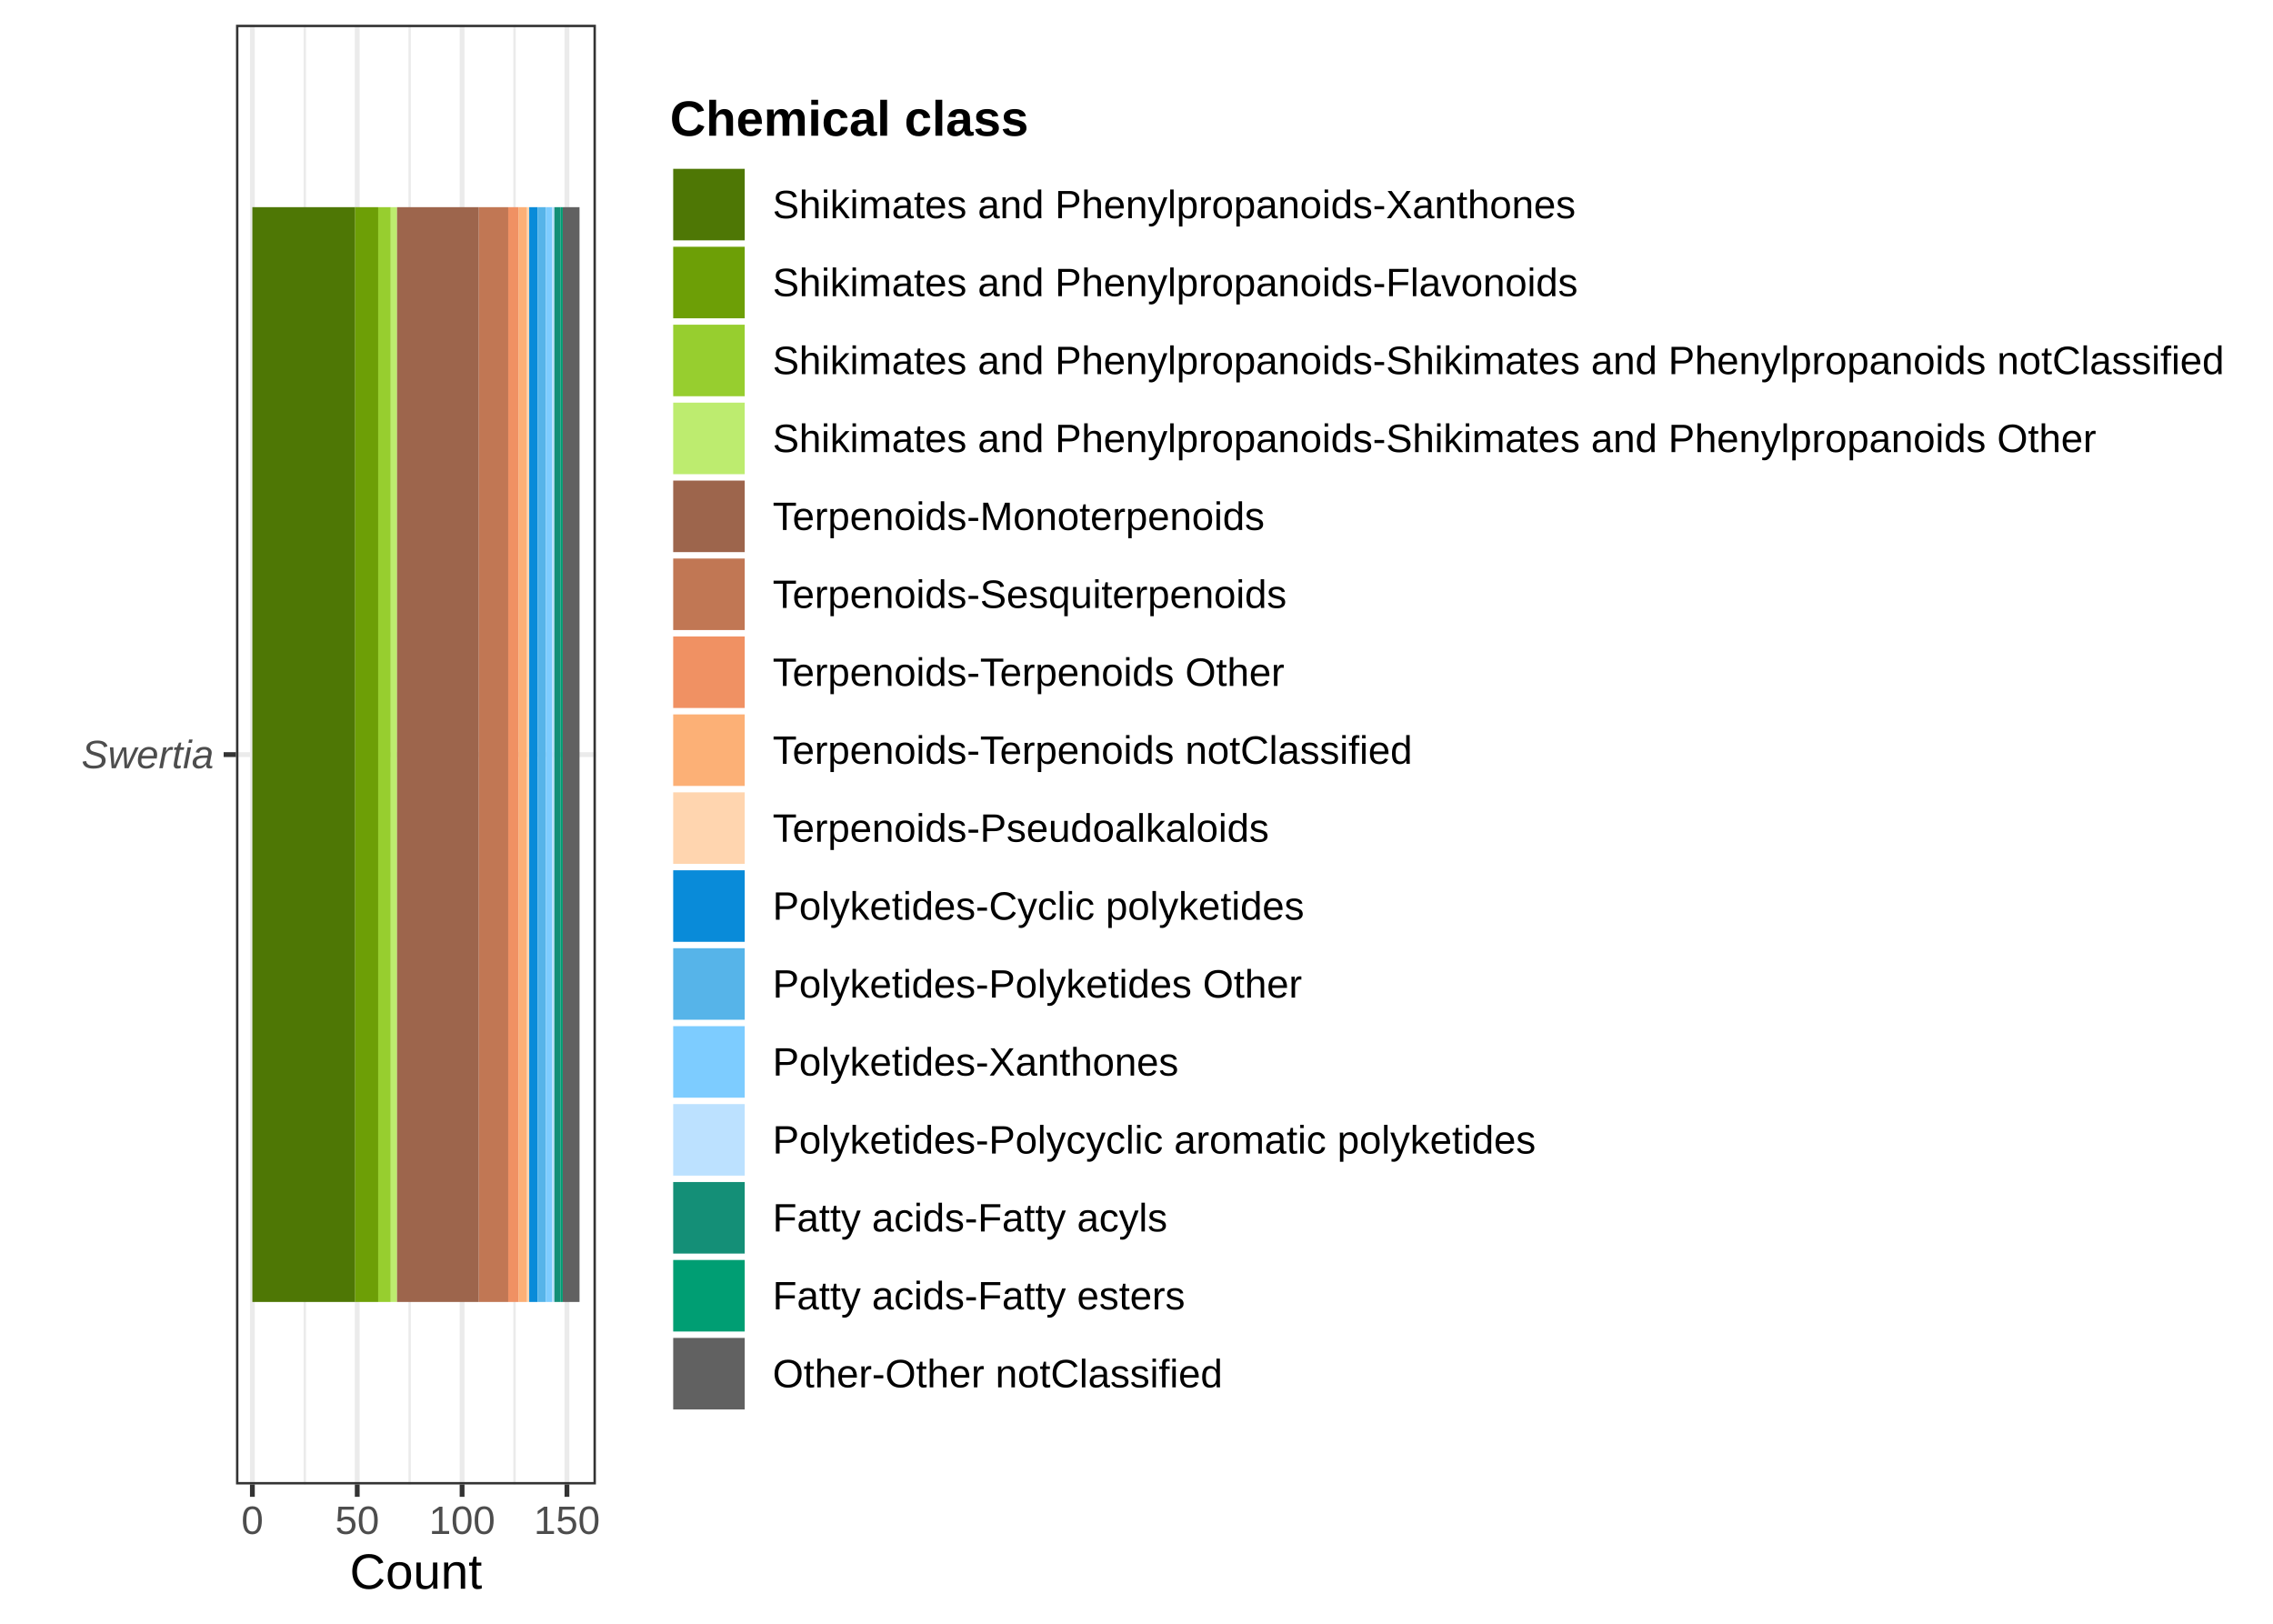
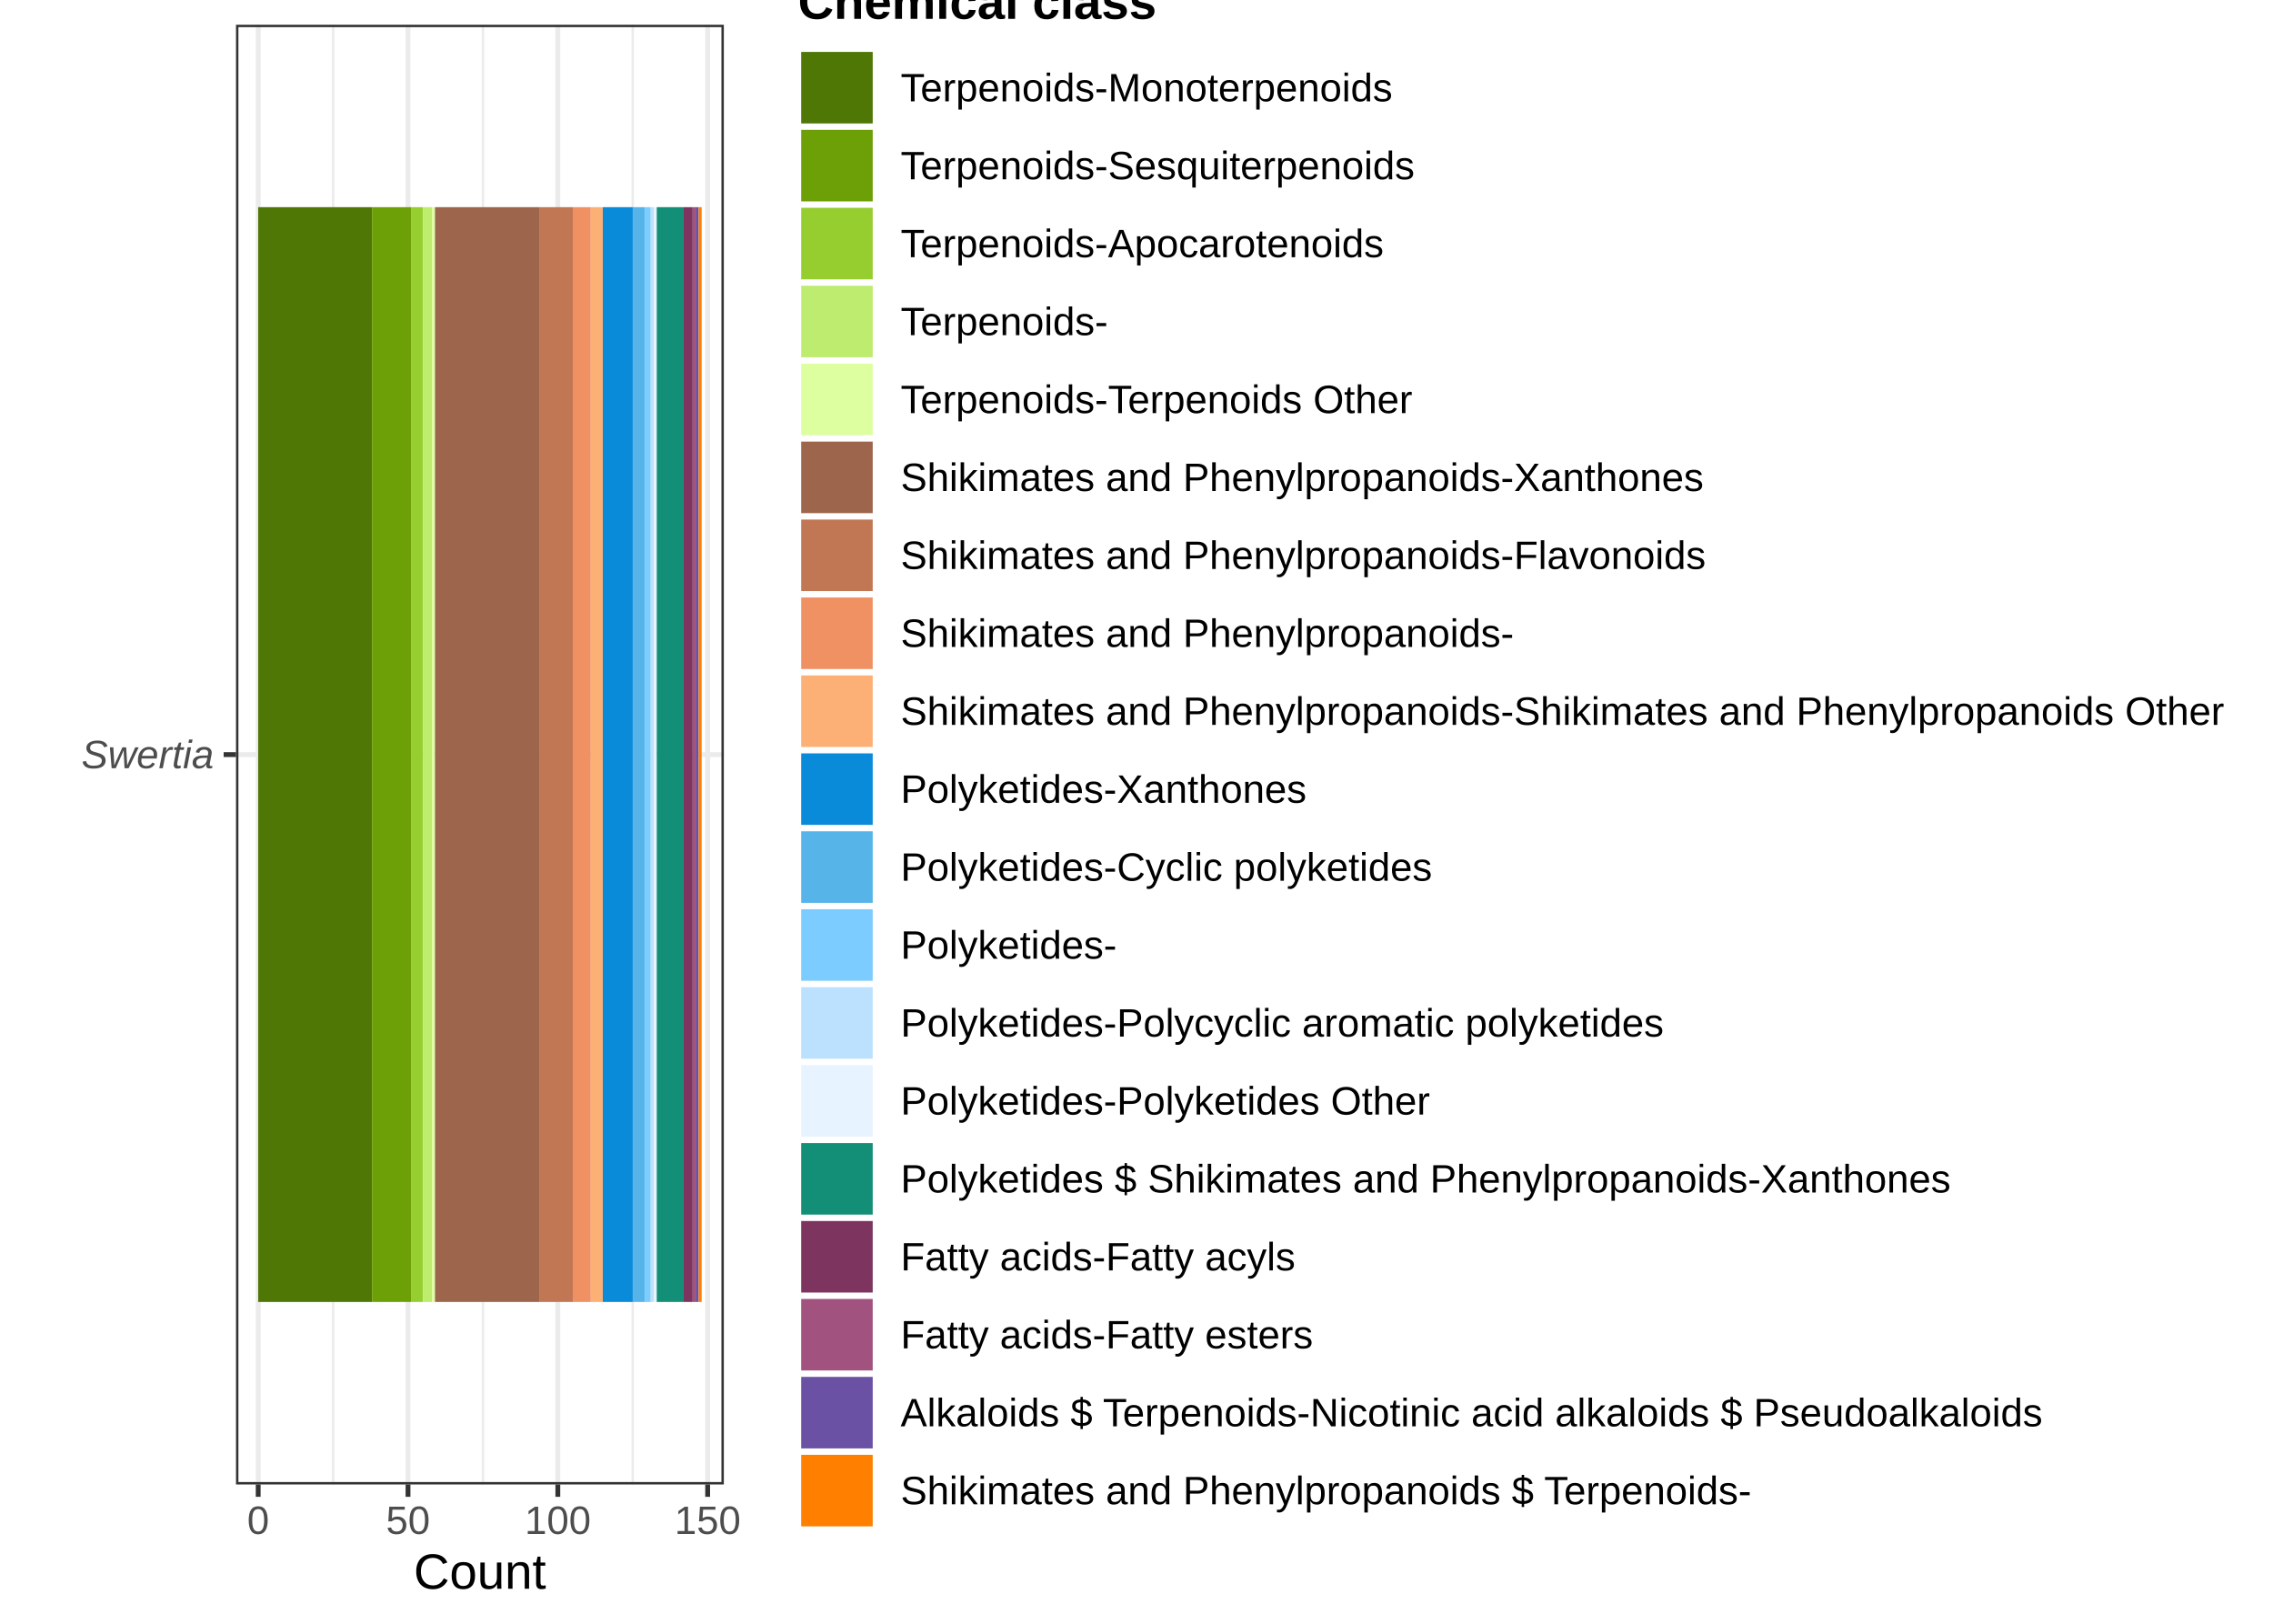
<svg xmlns="http://www.w3.org/2000/svg" width="504.00pt" height="360.00pt" viewBox="0 0 504.00 360.00">
  <g class="svglite">
    <defs>
      <style type="text/css">
    .svglite line, .svglite polyline, .svglite polygon, .svglite path, .svglite rect, .svglite circle {
      fill: none;
      stroke: #000000;
      stroke-linecap: round;
      stroke-linejoin: round;
      stroke-miterlimit: 10.00;
    }
    .svglite text {
      white-space: pre;
    }
    .svglite g.glyphgroup path {
      fill: inherit;
      stroke: none;
    }
  </style>
    </defs>
    <rect width="100%" height="100%" style="stroke: none; fill: #FFFFFF;" />
    <defs>
      <clipPath id="cpMC4wMHw1MDQuMDB8MC4wMHwzNjAuMDA=">
        <rect x="0.00" y="0.00" width="504.00" height="360.00" />
      </clipPath>
    </defs>
    <g clip-path="url(#cpMC4wMHw1MDQuMDB8MC4wMHwzNjAuMDA=)">
      <rect x="0.00" y="0.00" width="504.00" height="360.00" style="stroke-width: 1.07; stroke: #FFFFFF; fill: #FFFFFF;" />
    </g>
    <defs>
-       <clipPath id="cpNTIuMzN8MTMyLjEyfDUuNDh8MzI5LjEy">
-         <rect x="52.33" y="5.48" width="79.80" height="323.64" />
+       <clipPath id="cpNTIuMzN8MTYwLjUwfDUuNDh8MzI5LjEy">
+         <rect x="52.33" y="5.48" width="108.17" height="323.64" />
      </clipPath>
    </defs>
-     <g clip-path="url(#cpNTIuMzN8MTMyLjEyfDUuNDh8MzI5LjEy)">
-       <rect x="52.33" y="5.48" width="79.80" height="323.64" style="stroke-width: 1.07; stroke: none; fill: #FFFFFF;" />
-       <polyline points="67.58,329.12 67.58,5.48 " style="stroke-width: 0.53; stroke: #EBEBEB; stroke-linecap: butt;" />
-       <polyline points="90.83,329.12 90.83,5.48 " style="stroke-width: 0.53; stroke: #EBEBEB; stroke-linecap: butt;" />
-       <polyline points="114.08,329.12 114.08,5.48 " style="stroke-width: 0.53; stroke: #EBEBEB; stroke-linecap: butt;" />
-       <polyline points="52.33,167.30 132.12,167.30 " style="stroke-width: 1.07; stroke: #EBEBEB; stroke-linecap: butt;" />
-       <polyline points="55.96,329.12 55.96,5.48 " style="stroke-width: 1.07; stroke: #EBEBEB; stroke-linecap: butt;" />
-       <polyline points="79.21,329.12 79.21,5.48 " style="stroke-width: 1.07; stroke: #EBEBEB; stroke-linecap: butt;" />
-       <polyline points="102.46,329.12 102.46,5.48 " style="stroke-width: 1.07; stroke: #EBEBEB; stroke-linecap: butt;" />
-       <polyline points="125.71,329.12 125.71,5.48 " style="stroke-width: 1.07; stroke: #EBEBEB; stroke-linecap: butt;" />
-       <rect x="55.96" y="45.93" width="22.79" height="242.73" style="stroke-width: 1.07; stroke: none; stroke-linecap: butt; stroke-linejoin: miter; fill: #4E7705;" />
-       <rect x="78.74" y="45.93" width="5.12" height="242.73" style="stroke-width: 1.07; stroke: none; stroke-linecap: butt; stroke-linejoin: miter; fill: #6D9F06;" />
-       <rect x="83.86" y="45.93" width="2.79" height="242.73" style="stroke-width: 1.07; stroke: none; stroke-linecap: butt; stroke-linejoin: miter; fill: #97CE2F;" />
-       <rect x="86.65" y="45.93" width="1.40" height="242.73" style="stroke-width: 1.07; stroke: none; stroke-linecap: butt; stroke-linejoin: miter; fill: #BDEC6F;" />
-       <rect x="88.04" y="45.93" width="18.14" height="242.73" style="stroke-width: 1.07; stroke: none; stroke-linecap: butt; stroke-linejoin: miter; fill: #9D654C;" />
-       <rect x="106.18" y="45.93" width="6.51" height="242.73" style="stroke-width: 1.07; stroke: none; stroke-linecap: butt; stroke-linejoin: miter; fill: #C17754;" />
-       <rect x="112.69" y="45.93" width="2.33" height="242.73" style="stroke-width: 1.07; stroke: none; stroke-linecap: butt; stroke-linejoin: miter; fill: #F09163;" />
-       <rect x="115.01" y="45.93" width="1.86" height="242.73" style="stroke-width: 1.07; stroke: none; stroke-linecap: butt; stroke-linejoin: miter; fill: #FCB076;" />
-       <rect x="116.87" y="45.93" width="0.47" height="242.73" style="stroke-width: 1.07; stroke: none; stroke-linecap: butt; stroke-linejoin: miter; fill: #FFD5AF;" />
-       <rect x="117.34" y="45.93" width="1.86" height="242.73" style="stroke-width: 1.07; stroke: none; stroke-linecap: butt; stroke-linejoin: miter; fill: #098BD9;" />
-       <rect x="119.20" y="45.93" width="1.86" height="242.73" style="stroke-width: 1.07; stroke: none; stroke-linecap: butt; stroke-linejoin: miter; fill: #56B4E9;" />
-       <rect x="121.06" y="45.93" width="1.40" height="242.73" style="stroke-width: 1.07; stroke: none; stroke-linecap: butt; stroke-linejoin: miter; fill: #7DCCFF;" />
-       <rect x="122.45" y="45.93" width="0.47" height="242.73" style="stroke-width: 1.07; stroke: none; stroke-linecap: butt; stroke-linejoin: miter; fill: #BCE1FF;" />
-       <rect x="122.92" y="45.93" width="1.40" height="242.73" style="stroke-width: 1.07; stroke: none; stroke-linecap: butt; stroke-linejoin: miter; fill: #148F77;" />
-       <rect x="124.31" y="45.93" width="0.47" height="242.73" style="stroke-width: 1.07; stroke: none; stroke-linecap: butt; stroke-linejoin: miter; fill: #009E73;" />
-       <rect x="124.78" y="45.93" width="3.72" height="242.73" style="stroke-width: 1.07; stroke: none; stroke-linecap: butt; stroke-linejoin: miter; fill: #616161;" />
-       <rect x="52.33" y="5.48" width="79.80" height="323.64" style="stroke-width: 1.07; stroke: #333333;" />
+     <g clip-path="url(#cpNTIuMzN8MTYwLjUwfDUuNDh8MzI5LjEy)">
+       <rect x="52.33" y="5.48" width="108.17" height="323.64" style="stroke-width: 1.07; stroke: none; fill: #FFFFFF;" />
+       <polyline points="73.86,329.12 73.86,5.48 " style="stroke-width: 0.53; stroke: #EBEBEB; stroke-linecap: butt;" />
+       <polyline points="107.08,329.12 107.08,5.48 " style="stroke-width: 0.53; stroke: #EBEBEB; stroke-linecap: butt;" />
+       <polyline points="140.30,329.12 140.30,5.48 " style="stroke-width: 0.53; stroke: #EBEBEB; stroke-linecap: butt;" />
+       <polyline points="52.33,167.30 160.50,167.30 " style="stroke-width: 1.07; stroke: #EBEBEB; stroke-linecap: butt;" />
+       <polyline points="57.25,329.12 57.25,5.48 " style="stroke-width: 1.07; stroke: #EBEBEB; stroke-linecap: butt;" />
+       <polyline points="90.47,329.12 90.47,5.48 " style="stroke-width: 1.07; stroke: #EBEBEB; stroke-linecap: butt;" />
+       <polyline points="123.69,329.12 123.69,5.48 " style="stroke-width: 1.07; stroke: #EBEBEB; stroke-linecap: butt;" />
+       <polyline points="156.91,329.12 156.91,5.48 " style="stroke-width: 1.07; stroke: #EBEBEB; stroke-linecap: butt;" />
+       <rect x="57.25" y="45.93" width="25.25" height="242.73" style="stroke-width: 1.07; stroke: none; stroke-linecap: butt; stroke-linejoin: miter; fill: #4E7705;" />
+       <rect x="82.49" y="45.93" width="8.64" height="242.73" style="stroke-width: 1.07; stroke: none; stroke-linecap: butt; stroke-linejoin: miter; fill: #6D9F06;" />
+       <rect x="91.13" y="45.93" width="2.66" height="242.73" style="stroke-width: 1.07; stroke: none; stroke-linecap: butt; stroke-linejoin: miter; fill: #97CE2F;" />
+       <rect x="93.79" y="45.93" width="1.99" height="242.73" style="stroke-width: 1.07; stroke: none; stroke-linecap: butt; stroke-linejoin: miter; fill: #BDEC6F;" />
+       <rect x="95.78" y="45.93" width="0.66" height="242.73" style="stroke-width: 1.07; stroke: none; stroke-linecap: butt; stroke-linejoin: miter; fill: #DDFFA0;" />
+       <rect x="96.45" y="45.93" width="23.26" height="242.73" style="stroke-width: 1.07; stroke: none; stroke-linecap: butt; stroke-linejoin: miter; fill: #9D654C;" />
+       <rect x="119.70" y="45.93" width="7.31" height="242.73" style="stroke-width: 1.07; stroke: none; stroke-linecap: butt; stroke-linejoin: miter; fill: #C17754;" />
+       <rect x="127.01" y="45.93" width="3.99" height="242.73" style="stroke-width: 1.07; stroke: none; stroke-linecap: butt; stroke-linejoin: miter; fill: #F09163;" />
+       <rect x="131.00" y="45.93" width="2.66" height="242.73" style="stroke-width: 1.07; stroke: none; stroke-linecap: butt; stroke-linejoin: miter; fill: #FCB076;" />
+       <rect x="133.66" y="45.93" width="6.64" height="242.73" style="stroke-width: 1.07; stroke: none; stroke-linecap: butt; stroke-linejoin: miter; fill: #098BD9;" />
+       <rect x="140.30" y="45.93" width="2.66" height="242.73" style="stroke-width: 1.07; stroke: none; stroke-linecap: butt; stroke-linejoin: miter; fill: #56B4E9;" />
+       <rect x="142.96" y="45.93" width="1.33" height="242.73" style="stroke-width: 1.07; stroke: none; stroke-linecap: butt; stroke-linejoin: miter; fill: #7DCCFF;" />
+       <rect x="144.29" y="45.93" width="0.66" height="242.73" style="stroke-width: 1.07; stroke: none; stroke-linecap: butt; stroke-linejoin: miter; fill: #BCE1FF;" />
+       <rect x="144.95" y="45.93" width="0.66" height="242.73" style="stroke-width: 1.07; stroke: none; stroke-linecap: butt; stroke-linejoin: miter; fill: #E7F4FF;" />
+       <rect x="145.62" y="45.93" width="5.98" height="242.73" style="stroke-width: 1.07; stroke: none; stroke-linecap: butt; stroke-linejoin: miter; fill: #148F77;" />
+       <rect x="151.60" y="45.93" width="1.99" height="242.73" style="stroke-width: 1.07; stroke: none; stroke-linecap: butt; stroke-linejoin: miter; fill: #7D3560;" />
+       <rect x="153.59" y="45.93" width="0.66" height="242.73" style="stroke-width: 1.07; stroke: none; stroke-linecap: butt; stroke-linejoin: miter; fill: #A1527F;" />
+       <rect x="154.25" y="45.93" width="0.66" height="242.73" style="stroke-width: 1.07; stroke: none; stroke-linecap: butt; stroke-linejoin: miter; fill: #6A51A3;" />
+       <rect x="154.92" y="45.93" width="0.66" height="242.73" style="stroke-width: 1.07; stroke: none; stroke-linecap: butt; stroke-linejoin: miter; fill: #FF7F00;" />
+       <rect x="52.33" y="5.48" width="108.17" height="323.64" style="stroke-width: 1.07; stroke: #333333;" />
    </g>
    <g clip-path="url(#cpMC4wMHw1MDQuMDB8MC4wMHwzNjAuMDA=)">
      <text x="47.40" y="170.33" text-anchor="end" style="font-size: 8.80px; font-style: italic;fill: #4D4D4D; font-family: &quot;Liberation Sans&quot;;" textLength="29.33px" lengthAdjust="spacingAndGlyphs">Swertia</text>
      <polyline points="49.59,167.30 52.33,167.30 " style="stroke-width: 1.07; stroke: #333333; stroke-linecap: butt;" />
-       <polyline points="55.96,331.86 55.96,329.12 " style="stroke-width: 1.07; stroke: #333333; stroke-linecap: butt;" />
-       <polyline points="79.21,331.86 79.21,329.12 " style="stroke-width: 1.07; stroke: #333333; stroke-linecap: butt;" />
-       <polyline points="102.46,331.86 102.46,329.12 " style="stroke-width: 1.07; stroke: #333333; stroke-linecap: butt;" />
-       <polyline points="125.71,331.86 125.71,329.12 " style="stroke-width: 1.07; stroke: #333333; stroke-linecap: butt;" />
-       <text x="55.96" y="340.10" text-anchor="middle" style="font-size: 8.80px;fill: #4D4D4D; font-family: &quot;Liberation Sans&quot;;" textLength="4.89px" lengthAdjust="spacingAndGlyphs">0</text>
-       <text x="79.21" y="340.10" text-anchor="middle" style="font-size: 8.80px;fill: #4D4D4D; font-family: &quot;Liberation Sans&quot;;" textLength="9.78px" lengthAdjust="spacingAndGlyphs">50</text>
-       <text x="102.46" y="340.10" text-anchor="middle" style="font-size: 8.80px;fill: #4D4D4D; font-family: &quot;Liberation Sans&quot;;" textLength="14.67px" lengthAdjust="spacingAndGlyphs">100</text>
-       <text x="125.71" y="340.10" text-anchor="middle" style="font-size: 8.80px;fill: #4D4D4D; font-family: &quot;Liberation Sans&quot;;" textLength="14.67px" lengthAdjust="spacingAndGlyphs">150</text>
-       <text x="92.23" y="352.24" text-anchor="middle" style="font-size: 11.00px; font-family: &quot;Liberation Sans&quot;;" textLength="29.38px" lengthAdjust="spacingAndGlyphs">Count</text>
-       <rect x="143.08" y="15.91" width="355.44" height="302.77" style="stroke-width: 1.07; stroke: none; fill: #FFFFFF;" />
-       <text x="148.56" y="30.10" style="font-size: 11.00px; font-weight: bold; font-family: &quot;Liberation Sans&quot;;" textLength="79.56px" lengthAdjust="spacingAndGlyphs">Chemical class</text>
-       <rect x="148.56" y="36.72" width="17.28" height="17.28" style="stroke-width: 1.07; stroke: none; fill: #FFFFFF;" />
-       <rect x="149.27" y="37.43" width="15.86" height="15.86" style="stroke-width: 1.07; stroke: none; stroke-linecap: butt; stroke-linejoin: miter; fill: #4E7705;" />
-       <rect x="148.56" y="54.00" width="17.28" height="17.28" style="stroke-width: 1.07; stroke: none; fill: #FFFFFF;" />
-       <rect x="149.27" y="54.71" width="15.86" height="15.86" style="stroke-width: 1.07; stroke: none; stroke-linecap: butt; stroke-linejoin: miter; fill: #6D9F06;" />
-       <rect x="148.56" y="71.28" width="17.28" height="17.28" style="stroke-width: 1.07; stroke: none; fill: #FFFFFF;" />
-       <rect x="149.27" y="71.99" width="15.86" height="15.86" style="stroke-width: 1.07; stroke: none; stroke-linecap: butt; stroke-linejoin: miter; fill: #97CE2F;" />
-       <rect x="148.56" y="88.56" width="17.28" height="17.28" style="stroke-width: 1.07; stroke: none; fill: #FFFFFF;" />
-       <rect x="149.27" y="89.27" width="15.86" height="15.86" style="stroke-width: 1.07; stroke: none; stroke-linecap: butt; stroke-linejoin: miter; fill: #BDEC6F;" />
-       <rect x="148.56" y="105.84" width="17.28" height="17.28" style="stroke-width: 1.07; stroke: none; fill: #FFFFFF;" />
-       <rect x="149.27" y="106.55" width="15.86" height="15.86" style="stroke-width: 1.07; stroke: none; stroke-linecap: butt; stroke-linejoin: miter; fill: #9D654C;" />
-       <rect x="148.56" y="123.12" width="17.28" height="17.28" style="stroke-width: 1.07; stroke: none; fill: #FFFFFF;" />
-       <rect x="149.27" y="123.83" width="15.86" height="15.86" style="stroke-width: 1.07; stroke: none; stroke-linecap: butt; stroke-linejoin: miter; fill: #C17754;" />
-       <rect x="148.56" y="140.40" width="17.28" height="17.28" style="stroke-width: 1.07; stroke: none; fill: #FFFFFF;" />
-       <rect x="149.27" y="141.11" width="15.86" height="15.86" style="stroke-width: 1.07; stroke: none; stroke-linecap: butt; stroke-linejoin: miter; fill: #F09163;" />
-       <rect x="148.56" y="157.68" width="17.28" height="17.28" style="stroke-width: 1.07; stroke: none; fill: #FFFFFF;" />
-       <rect x="149.27" y="158.39" width="15.86" height="15.86" style="stroke-width: 1.07; stroke: none; stroke-linecap: butt; stroke-linejoin: miter; fill: #FCB076;" />
-       <rect x="148.56" y="174.96" width="17.28" height="17.28" style="stroke-width: 1.07; stroke: none; fill: #FFFFFF;" />
-       <rect x="149.27" y="175.67" width="15.86" height="15.86" style="stroke-width: 1.07; stroke: none; stroke-linecap: butt; stroke-linejoin: miter; fill: #FFD5AF;" />
-       <rect x="148.56" y="192.24" width="17.28" height="17.28" style="stroke-width: 1.07; stroke: none; fill: #FFFFFF;" />
-       <rect x="149.27" y="192.95" width="15.86" height="15.86" style="stroke-width: 1.07; stroke: none; stroke-linecap: butt; stroke-linejoin: miter; fill: #098BD9;" />
-       <rect x="148.56" y="209.52" width="17.28" height="17.28" style="stroke-width: 1.07; stroke: none; fill: #FFFFFF;" />
-       <rect x="149.27" y="210.23" width="15.86" height="15.86" style="stroke-width: 1.07; stroke: none; stroke-linecap: butt; stroke-linejoin: miter; fill: #56B4E9;" />
-       <rect x="148.56" y="226.80" width="17.28" height="17.28" style="stroke-width: 1.07; stroke: none; fill: #FFFFFF;" />
-       <rect x="149.27" y="227.51" width="15.86" height="15.86" style="stroke-width: 1.07; stroke: none; stroke-linecap: butt; stroke-linejoin: miter; fill: #7DCCFF;" />
-       <rect x="148.56" y="244.08" width="17.28" height="17.28" style="stroke-width: 1.07; stroke: none; fill: #FFFFFF;" />
-       <rect x="149.27" y="244.79" width="15.86" height="15.86" style="stroke-width: 1.07; stroke: none; stroke-linecap: butt; stroke-linejoin: miter; fill: #BCE1FF;" />
-       <rect x="148.56" y="261.36" width="17.28" height="17.28" style="stroke-width: 1.07; stroke: none; fill: #FFFFFF;" />
-       <rect x="149.27" y="262.07" width="15.86" height="15.86" style="stroke-width: 1.07; stroke: none; stroke-linecap: butt; stroke-linejoin: miter; fill: #148F77;" />
-       <rect x="148.56" y="278.64" width="17.28" height="17.28" style="stroke-width: 1.07; stroke: none; fill: #FFFFFF;" />
-       <rect x="149.27" y="279.35" width="15.86" height="15.86" style="stroke-width: 1.07; stroke: none; stroke-linecap: butt; stroke-linejoin: miter; fill: #009E73;" />
-       <rect x="148.56" y="295.92" width="17.28" height="17.28" style="stroke-width: 1.07; stroke: none; fill: #FFFFFF;" />
-       <rect x="149.27" y="296.63" width="15.86" height="15.86" style="stroke-width: 1.07; stroke: none; stroke-linecap: butt; stroke-linejoin: miter; fill: #616161;" />
-       <text x="171.32" y="48.39" style="font-size: 8.80px; font-family: &quot;Liberation Sans&quot;;" textLength="177.98px" lengthAdjust="spacingAndGlyphs">Shikimates and Phenylpropanoids-Xanthones</text>
-       <text x="171.32" y="65.67" style="font-size: 8.80px; font-family: &quot;Liberation Sans&quot;;" textLength="178.47px" lengthAdjust="spacingAndGlyphs">Shikimates and Phenylpropanoids-Flavonoids</text>
-       <text x="171.32" y="82.95" style="font-size: 8.80px; font-family: &quot;Liberation Sans&quot;;" textLength="321.72px" lengthAdjust="spacingAndGlyphs">Shikimates and Phenylpropanoids-Shikimates and Phenylpropanoids notClassified</text>
-       <text x="171.32" y="100.23" style="font-size: 8.80px; font-family: &quot;Liberation Sans&quot;;" textLength="293.34px" lengthAdjust="spacingAndGlyphs">Shikimates and Phenylpropanoids-Shikimates and Phenylpropanoids Other</text>
-       <text x="171.32" y="117.51" style="font-size: 8.80px; font-family: &quot;Liberation Sans&quot;;" textLength="109.02px" lengthAdjust="spacingAndGlyphs">Terpenoids-Monoterpenoids</text>
-       <text x="171.32" y="134.79" style="font-size: 8.80px; font-family: &quot;Liberation Sans&quot;;" textLength="113.92px" lengthAdjust="spacingAndGlyphs">Terpenoids-Sesquiterpenoids</text>
-       <text x="171.32" y="152.07" style="font-size: 8.80px; font-family: &quot;Liberation Sans&quot;;" textLength="113.41px" lengthAdjust="spacingAndGlyphs">Terpenoids-Terpenoids Other</text>
-       <text x="171.32" y="169.35" style="font-size: 8.80px; font-family: &quot;Liberation Sans&quot;;" textLength="141.78px" lengthAdjust="spacingAndGlyphs">Terpenoids-Terpenoids notClassified</text>
-       <text x="171.32" y="186.63" style="font-size: 8.80px; font-family: &quot;Liberation Sans&quot;;" textLength="110.03px" lengthAdjust="spacingAndGlyphs">Terpenoids-Pseudoalkaloids</text>
-       <text x="171.32" y="203.91" style="font-size: 8.80px; font-family: &quot;Liberation Sans&quot;;" textLength="117.86px" lengthAdjust="spacingAndGlyphs">Polyketides-Cyclic polyketides</text>
-       <text x="171.32" y="221.19" style="font-size: 8.80px; font-family: &quot;Liberation Sans&quot;;" textLength="117.34px" lengthAdjust="spacingAndGlyphs">Polyketides-Polyketides Other</text>
-       <text x="171.32" y="238.47" style="font-size: 8.80px; font-family: &quot;Liberation Sans&quot;;" textLength="89.98px" lengthAdjust="spacingAndGlyphs">Polyketides-Xanthones</text>
-       <text x="171.32" y="255.75" style="font-size: 8.80px; font-family: &quot;Liberation Sans&quot;;" textLength="169.19px" lengthAdjust="spacingAndGlyphs">Polyketides-Polycyclic aromatic polyketides</text>
-       <text x="171.32" y="273.03" style="font-size: 8.80px; font-family: &quot;Liberation Sans&quot;;" textLength="87.50px" lengthAdjust="spacingAndGlyphs">Fatty acids-Fatty acyls</text>
-       <text x="171.32" y="290.31" style="font-size: 8.80px; font-family: &quot;Liberation Sans&quot;;" textLength="91.39px" lengthAdjust="spacingAndGlyphs">Fatty acids-Fatty esters</text>
-       <text x="171.32" y="307.59" style="font-size: 8.80px; font-family: &quot;Liberation Sans&quot;;" textLength="99.69px" lengthAdjust="spacingAndGlyphs">Other-Other notClassified</text>
+       <polyline points="57.25,331.86 57.25,329.12 " style="stroke-width: 1.07; stroke: #333333; stroke-linecap: butt;" />
+       <polyline points="90.47,331.86 90.47,329.12 " style="stroke-width: 1.07; stroke: #333333; stroke-linecap: butt;" />
+       <polyline points="123.69,331.86 123.69,329.12 " style="stroke-width: 1.07; stroke: #333333; stroke-linecap: butt;" />
+       <polyline points="156.91,331.86 156.91,329.12 " style="stroke-width: 1.07; stroke: #333333; stroke-linecap: butt;" />
+       <text x="57.25" y="340.10" text-anchor="middle" style="font-size: 8.80px;fill: #4D4D4D; font-family: &quot;Liberation Sans&quot;;" textLength="4.89px" lengthAdjust="spacingAndGlyphs">0</text>
+       <text x="90.47" y="340.10" text-anchor="middle" style="font-size: 8.80px;fill: #4D4D4D; font-family: &quot;Liberation Sans&quot;;" textLength="9.78px" lengthAdjust="spacingAndGlyphs">50</text>
+       <text x="123.69" y="340.10" text-anchor="middle" style="font-size: 8.80px;fill: #4D4D4D; font-family: &quot;Liberation Sans&quot;;" textLength="14.67px" lengthAdjust="spacingAndGlyphs">100</text>
+       <text x="156.91" y="340.10" text-anchor="middle" style="font-size: 8.80px;fill: #4D4D4D; font-family: &quot;Liberation Sans&quot;;" textLength="14.67px" lengthAdjust="spacingAndGlyphs">150</text>
+       <text x="106.41" y="352.24" text-anchor="middle" style="font-size: 11.00px; font-family: &quot;Liberation Sans&quot;;" textLength="29.38px" lengthAdjust="spacingAndGlyphs">Count</text>
+       <rect x="171.46" y="-10.01" width="327.06" height="354.61" style="stroke-width: 1.07; stroke: none; fill: #FFFFFF;" />
+       <text x="176.94" y="4.18" style="font-size: 11.00px; font-weight: bold; font-family: &quot;Liberation Sans&quot;;" textLength="79.56px" lengthAdjust="spacingAndGlyphs">Chemical class</text>
+       <rect x="176.94" y="10.80" width="17.28" height="17.28" style="stroke-width: 1.07; stroke: none; fill: #FFFFFF;" />
+       <rect x="177.65" y="11.51" width="15.86" height="15.86" style="stroke-width: 1.07; stroke: none; stroke-linecap: butt; stroke-linejoin: miter; fill: #4E7705;" />
+       <rect x="176.94" y="28.08" width="17.28" height="17.28" style="stroke-width: 1.07; stroke: none; fill: #FFFFFF;" />
+       <rect x="177.65" y="28.79" width="15.86" height="15.86" style="stroke-width: 1.07; stroke: none; stroke-linecap: butt; stroke-linejoin: miter; fill: #6D9F06;" />
+       <rect x="176.94" y="45.36" width="17.28" height="17.28" style="stroke-width: 1.07; stroke: none; fill: #FFFFFF;" />
+       <rect x="177.65" y="46.07" width="15.86" height="15.86" style="stroke-width: 1.07; stroke: none; stroke-linecap: butt; stroke-linejoin: miter; fill: #97CE2F;" />
+       <rect x="176.94" y="62.64" width="17.28" height="17.28" style="stroke-width: 1.07; stroke: none; fill: #FFFFFF;" />
+       <rect x="177.65" y="63.35" width="15.86" height="15.86" style="stroke-width: 1.07; stroke: none; stroke-linecap: butt; stroke-linejoin: miter; fill: #BDEC6F;" />
+       <rect x="176.94" y="79.92" width="17.28" height="17.28" style="stroke-width: 1.07; stroke: none; fill: #FFFFFF;" />
+       <rect x="177.65" y="80.63" width="15.86" height="15.86" style="stroke-width: 1.07; stroke: none; stroke-linecap: butt; stroke-linejoin: miter; fill: #DDFFA0;" />
+       <rect x="176.94" y="97.20" width="17.28" height="17.28" style="stroke-width: 1.07; stroke: none; fill: #FFFFFF;" />
+       <rect x="177.65" y="97.91" width="15.86" height="15.86" style="stroke-width: 1.07; stroke: none; stroke-linecap: butt; stroke-linejoin: miter; fill: #9D654C;" />
+       <rect x="176.94" y="114.48" width="17.28" height="17.28" style="stroke-width: 1.07; stroke: none; fill: #FFFFFF;" />
+       <rect x="177.65" y="115.19" width="15.86" height="15.86" style="stroke-width: 1.07; stroke: none; stroke-linecap: butt; stroke-linejoin: miter; fill: #C17754;" />
+       <rect x="176.94" y="131.76" width="17.28" height="17.28" style="stroke-width: 1.07; stroke: none; fill: #FFFFFF;" />
+       <rect x="177.65" y="132.47" width="15.86" height="15.86" style="stroke-width: 1.07; stroke: none; stroke-linecap: butt; stroke-linejoin: miter; fill: #F09163;" />
+       <rect x="176.94" y="149.04" width="17.28" height="17.28" style="stroke-width: 1.07; stroke: none; fill: #FFFFFF;" />
+       <rect x="177.65" y="149.75" width="15.86" height="15.86" style="stroke-width: 1.07; stroke: none; stroke-linecap: butt; stroke-linejoin: miter; fill: #FCB076;" />
+       <rect x="176.94" y="166.32" width="17.28" height="17.28" style="stroke-width: 1.07; stroke: none; fill: #FFFFFF;" />
+       <rect x="177.65" y="167.03" width="15.86" height="15.86" style="stroke-width: 1.07; stroke: none; stroke-linecap: butt; stroke-linejoin: miter; fill: #098BD9;" />
+       <rect x="176.94" y="183.60" width="17.28" height="17.28" style="stroke-width: 1.07; stroke: none; fill: #FFFFFF;" />
+       <rect x="177.65" y="184.31" width="15.86" height="15.86" style="stroke-width: 1.07; stroke: none; stroke-linecap: butt; stroke-linejoin: miter; fill: #56B4E9;" />
+       <rect x="176.94" y="200.88" width="17.28" height="17.28" style="stroke-width: 1.07; stroke: none; fill: #FFFFFF;" />
+       <rect x="177.65" y="201.59" width="15.86" height="15.86" style="stroke-width: 1.07; stroke: none; stroke-linecap: butt; stroke-linejoin: miter; fill: #7DCCFF;" />
+       <rect x="176.94" y="218.16" width="17.28" height="17.28" style="stroke-width: 1.07; stroke: none; fill: #FFFFFF;" />
+       <rect x="177.65" y="218.87" width="15.86" height="15.86" style="stroke-width: 1.07; stroke: none; stroke-linecap: butt; stroke-linejoin: miter; fill: #BCE1FF;" />
+       <rect x="176.94" y="235.44" width="17.28" height="17.28" style="stroke-width: 1.07; stroke: none; fill: #FFFFFF;" />
+       <rect x="177.65" y="236.15" width="15.86" height="15.86" style="stroke-width: 1.07; stroke: none; stroke-linecap: butt; stroke-linejoin: miter; fill: #E7F4FF;" />
+       <rect x="176.94" y="252.72" width="17.28" height="17.28" style="stroke-width: 1.07; stroke: none; fill: #FFFFFF;" />
+       <rect x="177.65" y="253.43" width="15.86" height="15.86" style="stroke-width: 1.07; stroke: none; stroke-linecap: butt; stroke-linejoin: miter; fill: #148F77;" />
+       <rect x="176.94" y="270.00" width="17.28" height="17.28" style="stroke-width: 1.07; stroke: none; fill: #FFFFFF;" />
+       <rect x="177.65" y="270.71" width="15.86" height="15.86" style="stroke-width: 1.07; stroke: none; stroke-linecap: butt; stroke-linejoin: miter; fill: #7D3560;" />
+       <rect x="176.94" y="287.28" width="17.28" height="17.28" style="stroke-width: 1.07; stroke: none; fill: #FFFFFF;" />
+       <rect x="177.65" y="287.99" width="15.86" height="15.86" style="stroke-width: 1.07; stroke: none; stroke-linecap: butt; stroke-linejoin: miter; fill: #A1527F;" />
+       <rect x="176.94" y="304.56" width="17.28" height="17.28" style="stroke-width: 1.07; stroke: none; fill: #FFFFFF;" />
+       <rect x="177.65" y="305.27" width="15.86" height="15.86" style="stroke-width: 1.07; stroke: none; stroke-linecap: butt; stroke-linejoin: miter; fill: #6A51A3;" />
+       <rect x="176.94" y="321.84" width="17.28" height="17.28" style="stroke-width: 1.07; stroke: none; fill: #FFFFFF;" />
+       <rect x="177.65" y="322.55" width="15.86" height="15.86" style="stroke-width: 1.07; stroke: none; stroke-linecap: butt; stroke-linejoin: miter; fill: #FF7F00;" />
+       <text x="199.70" y="22.47" style="font-size: 8.80px; font-family: &quot;Liberation Sans&quot;;" textLength="109.02px" lengthAdjust="spacingAndGlyphs">Terpenoids-Monoterpenoids</text>
+       <text x="199.70" y="39.75" style="font-size: 8.80px; font-family: &quot;Liberation Sans&quot;;" textLength="113.92px" lengthAdjust="spacingAndGlyphs">Terpenoids-Sesquiterpenoids</text>
+       <text x="199.70" y="57.03" style="font-size: 8.80px; font-family: &quot;Liberation Sans&quot;;" textLength="107.08px" lengthAdjust="spacingAndGlyphs">Terpenoids-Apocarotenoids</text>
+       <text x="199.70" y="74.31" style="font-size: 8.80px; font-family: &quot;Liberation Sans&quot;;" textLength="45.95px" lengthAdjust="spacingAndGlyphs">Terpenoids-</text>
+       <text x="199.70" y="91.59" style="font-size: 8.80px; font-family: &quot;Liberation Sans&quot;;" textLength="113.41px" lengthAdjust="spacingAndGlyphs">Terpenoids-Terpenoids Other</text>
+       <text x="199.70" y="108.87" style="font-size: 8.80px; font-family: &quot;Liberation Sans&quot;;" textLength="177.98px" lengthAdjust="spacingAndGlyphs">Shikimates and Phenylpropanoids-Xanthones</text>
+       <text x="199.70" y="126.15" style="font-size: 8.80px; font-family: &quot;Liberation Sans&quot;;" textLength="178.47px" lengthAdjust="spacingAndGlyphs">Shikimates and Phenylpropanoids-Flavonoids</text>
+       <text x="199.70" y="143.43" style="font-size: 8.80px; font-family: &quot;Liberation Sans&quot;;" textLength="135.92px" lengthAdjust="spacingAndGlyphs">Shikimates and Phenylpropanoids-</text>
+       <text x="199.70" y="160.71" style="font-size: 8.80px; font-family: &quot;Liberation Sans&quot;;" textLength="293.34px" lengthAdjust="spacingAndGlyphs">Shikimates and Phenylpropanoids-Shikimates and Phenylpropanoids Other</text>
+       <text x="199.70" y="177.99" style="font-size: 8.80px; font-family: &quot;Liberation Sans&quot;;" textLength="89.98px" lengthAdjust="spacingAndGlyphs">Polyketides-Xanthones</text>
+       <text x="199.70" y="195.27" style="font-size: 8.80px; font-family: &quot;Liberation Sans&quot;;" textLength="117.86px" lengthAdjust="spacingAndGlyphs">Polyketides-Cyclic polyketides</text>
+       <text x="199.70" y="212.55" style="font-size: 8.80px; font-family: &quot;Liberation Sans&quot;;" textLength="47.92px" lengthAdjust="spacingAndGlyphs">Polyketides-</text>
+       <text x="199.70" y="229.83" style="font-size: 8.80px; font-family: &quot;Liberation Sans&quot;;" textLength="169.19px" lengthAdjust="spacingAndGlyphs">Polyketides-Polycyclic aromatic polyketides</text>
+       <text x="199.70" y="247.11" style="font-size: 8.80px; font-family: &quot;Liberation Sans&quot;;" textLength="117.34px" lengthAdjust="spacingAndGlyphs">Polyketides-Polyketides Other</text>
+       <text x="199.70" y="264.39" style="font-size: 8.80px; font-family: &quot;Liberation Sans&quot;;" textLength="232.75px" lengthAdjust="spacingAndGlyphs">Polyketides $ Shikimates and Phenylpropanoids-Xanthones</text>
+       <text x="199.70" y="281.67" style="font-size: 8.80px; font-family: &quot;Liberation Sans&quot;;" textLength="87.50px" lengthAdjust="spacingAndGlyphs">Fatty acids-Fatty acyls</text>
+       <text x="199.70" y="298.95" style="font-size: 8.80px; font-family: &quot;Liberation Sans&quot;;" textLength="91.39px" lengthAdjust="spacingAndGlyphs">Fatty acids-Fatty esters</text>
+       <text x="199.70" y="316.23" style="font-size: 8.80px; font-family: &quot;Liberation Sans&quot;;" textLength="253.12px" lengthAdjust="spacingAndGlyphs">Alkaloids $ Terpenoids-Nicotinic acid alkaloids $ Pseudoalkaloids</text>
+       <text x="199.70" y="333.51" style="font-size: 8.80px; font-family: &quot;Liberation Sans&quot;;" textLength="188.56px" lengthAdjust="spacingAndGlyphs">Shikimates and Phenylpropanoids $ Terpenoids-</text>
    </g>
  </g>
</svg>
